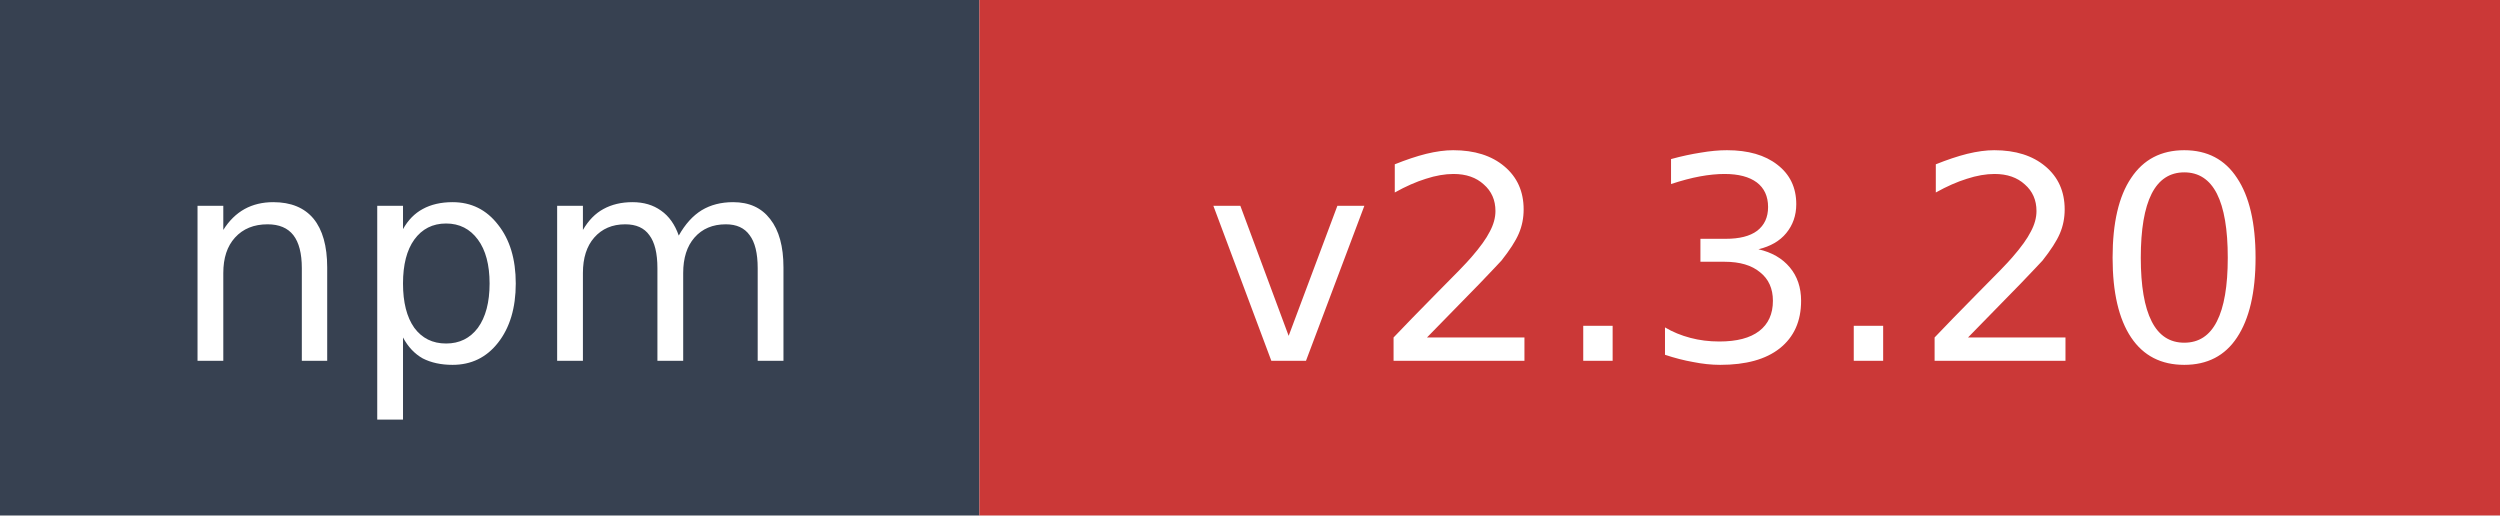
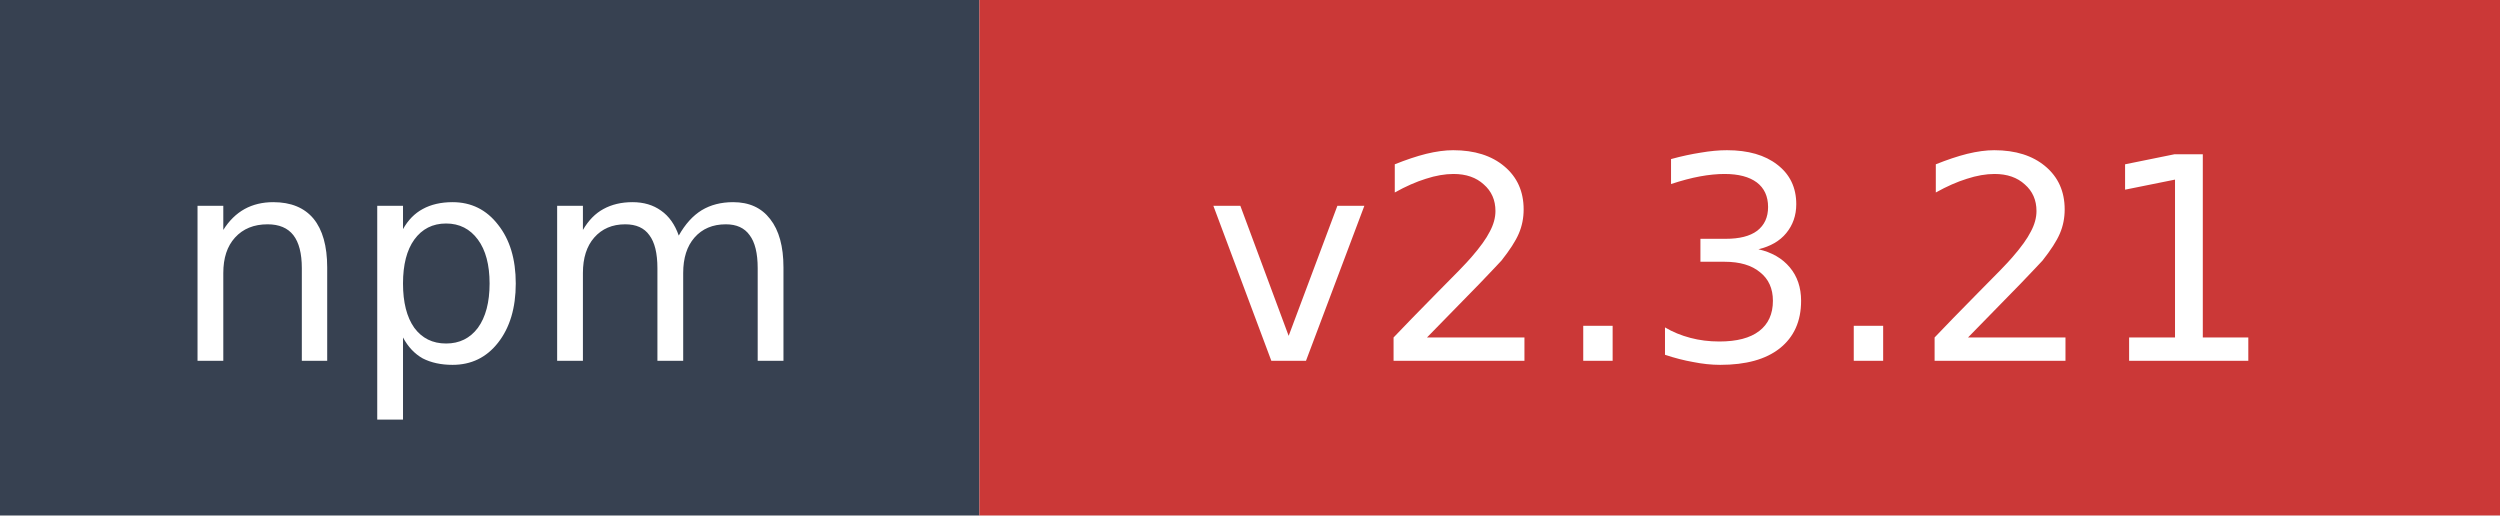
- <svg xmlns="http://www.w3.org/2000/svg" width="97" height="20" role="img" aria-label="npm: v2.3.20">
+ <svg xmlns="http://www.w3.org/2000/svg" width="97" height="20" role="img" aria-label="npm: v2.3.21">
  <rect width="38" height="20" fill="#374151" />
  <rect x="38" width="59" height="20" fill="#cb3837" />
  <text x="19" y="14" fill="#ffffff" font-family="Verdana,Geneva,DejaVu Sans,sans-serif" font-size="11" text-anchor="middle">npm</text>
-   <text x="67.5" y="14" fill="#ffffff" font-family="Verdana,Geneva,DejaVu Sans,sans-serif" font-size="11" text-anchor="middle">v2.3.20</text>
+   <text x="67.5" y="14" fill="#ffffff" font-family="Verdana,Geneva,DejaVu Sans,sans-serif" font-size="11" text-anchor="middle">v2.3.21</text>
</svg>
